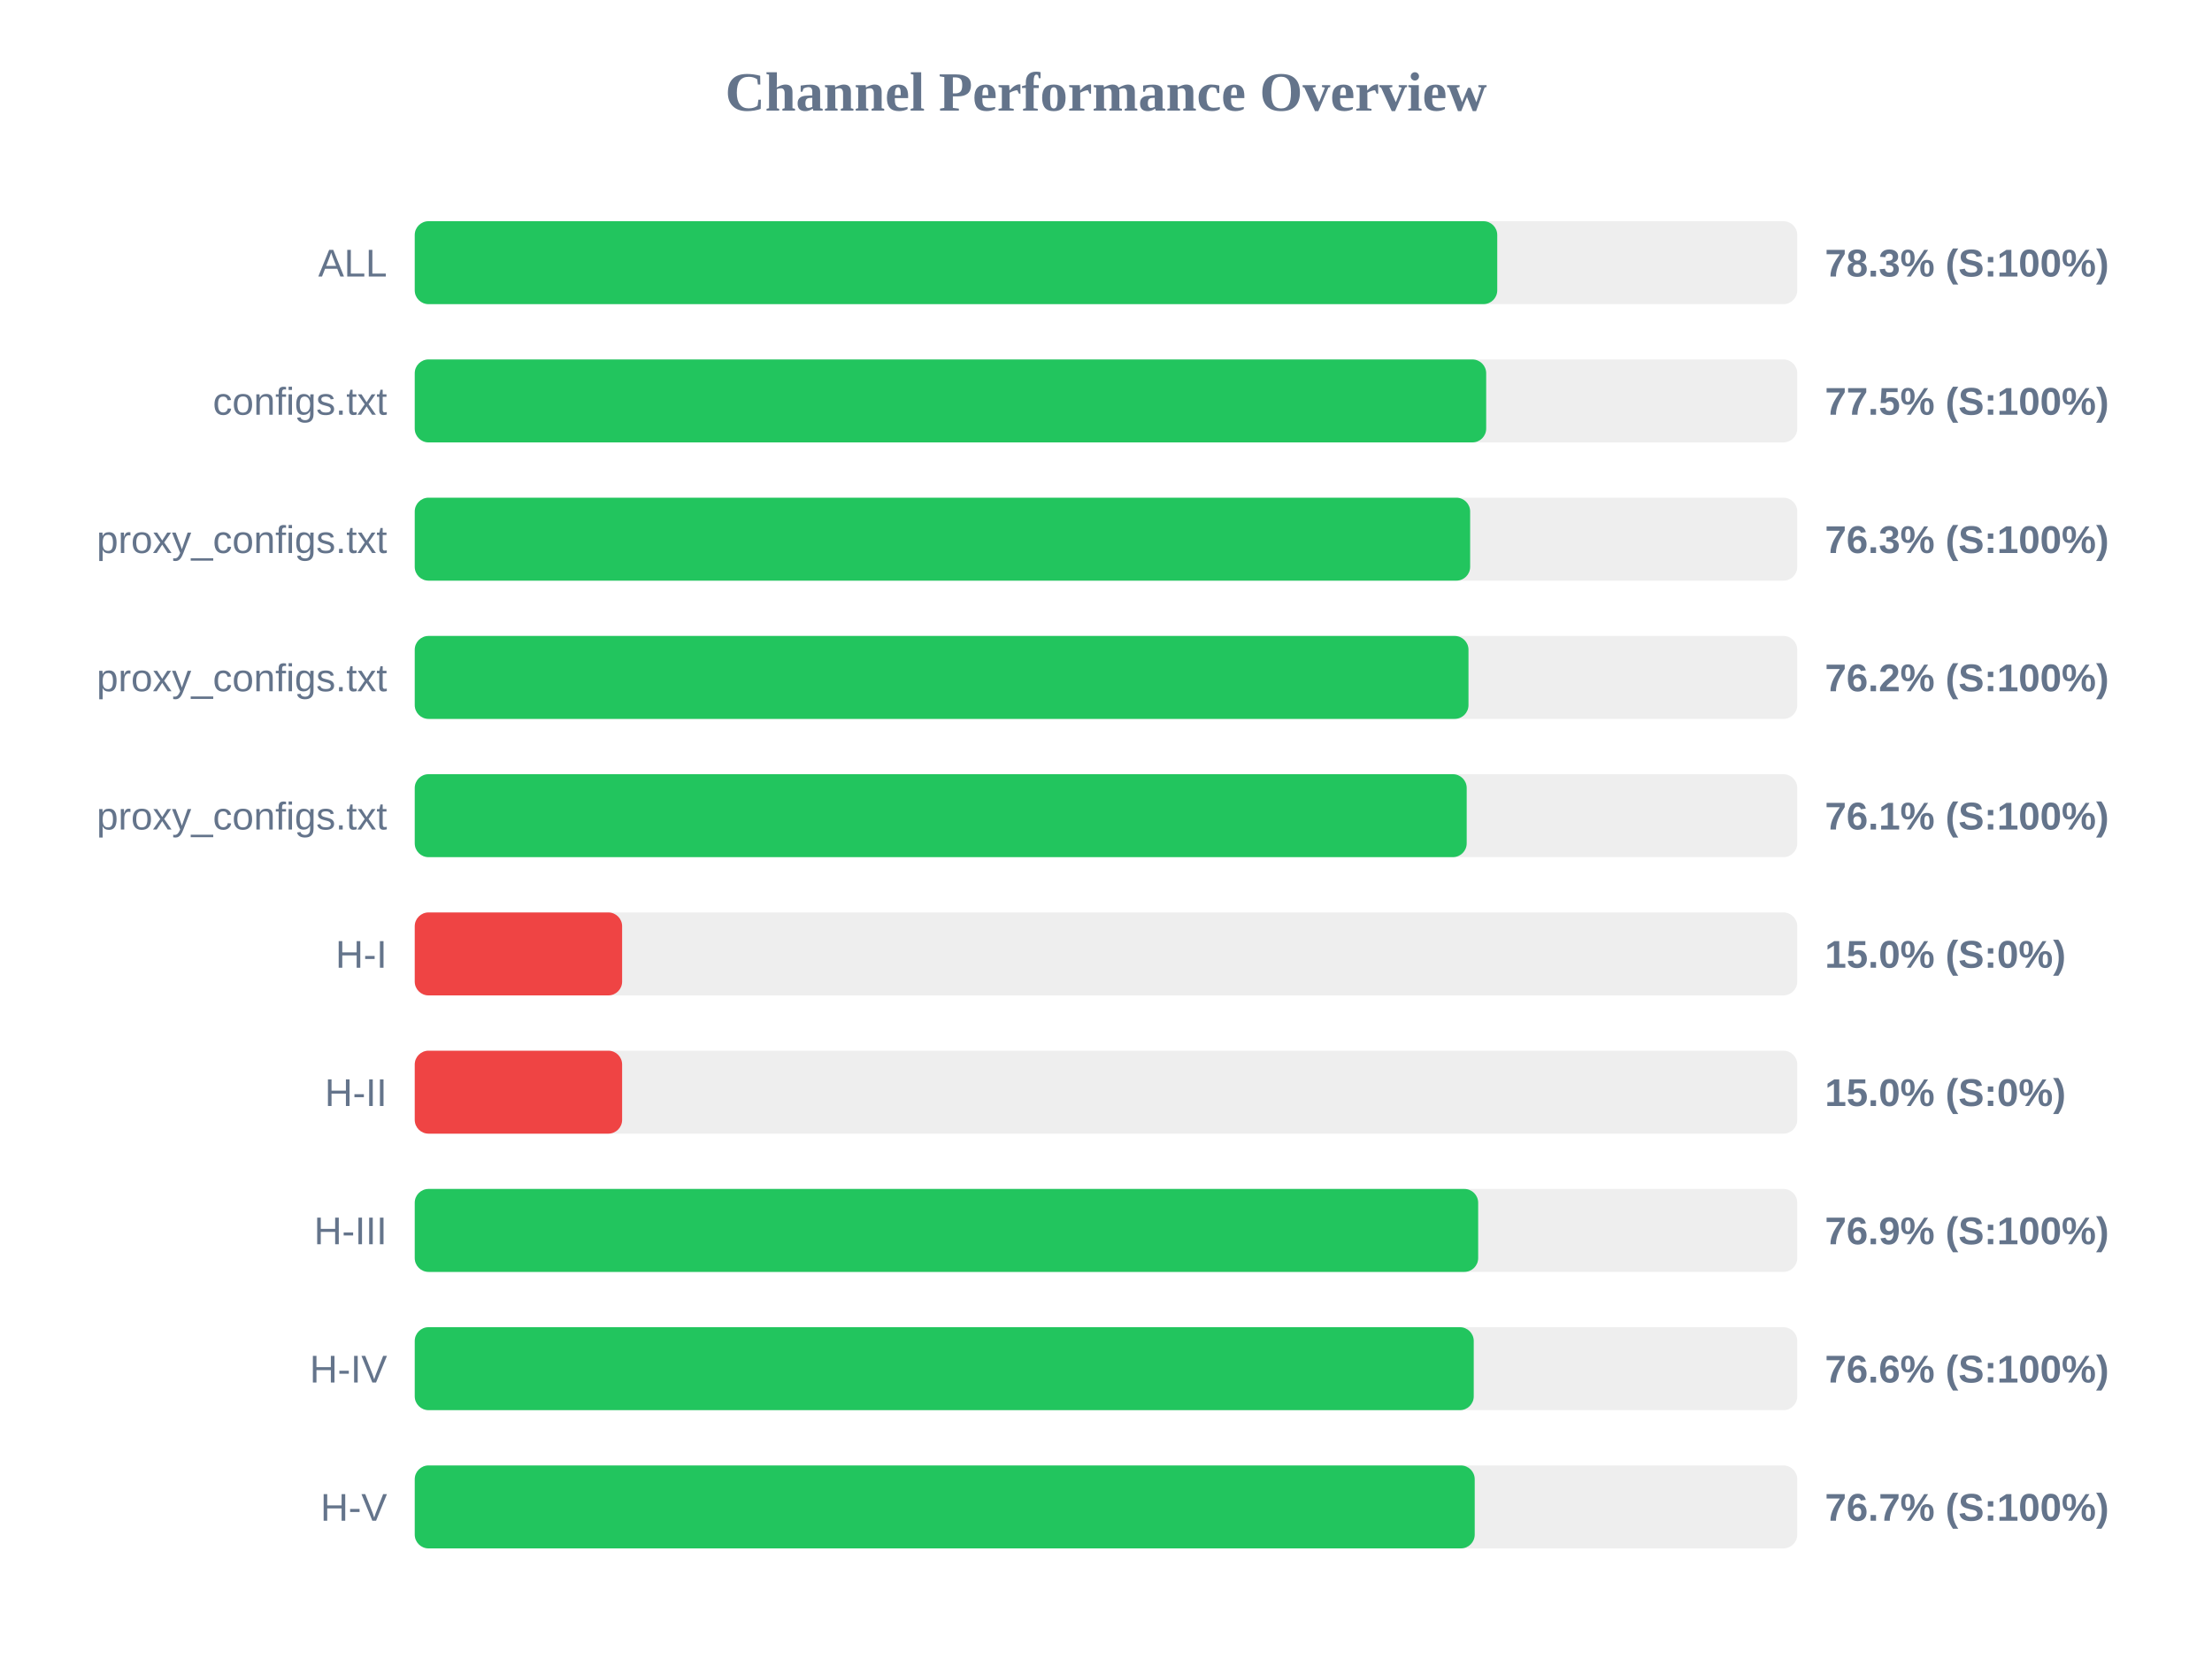
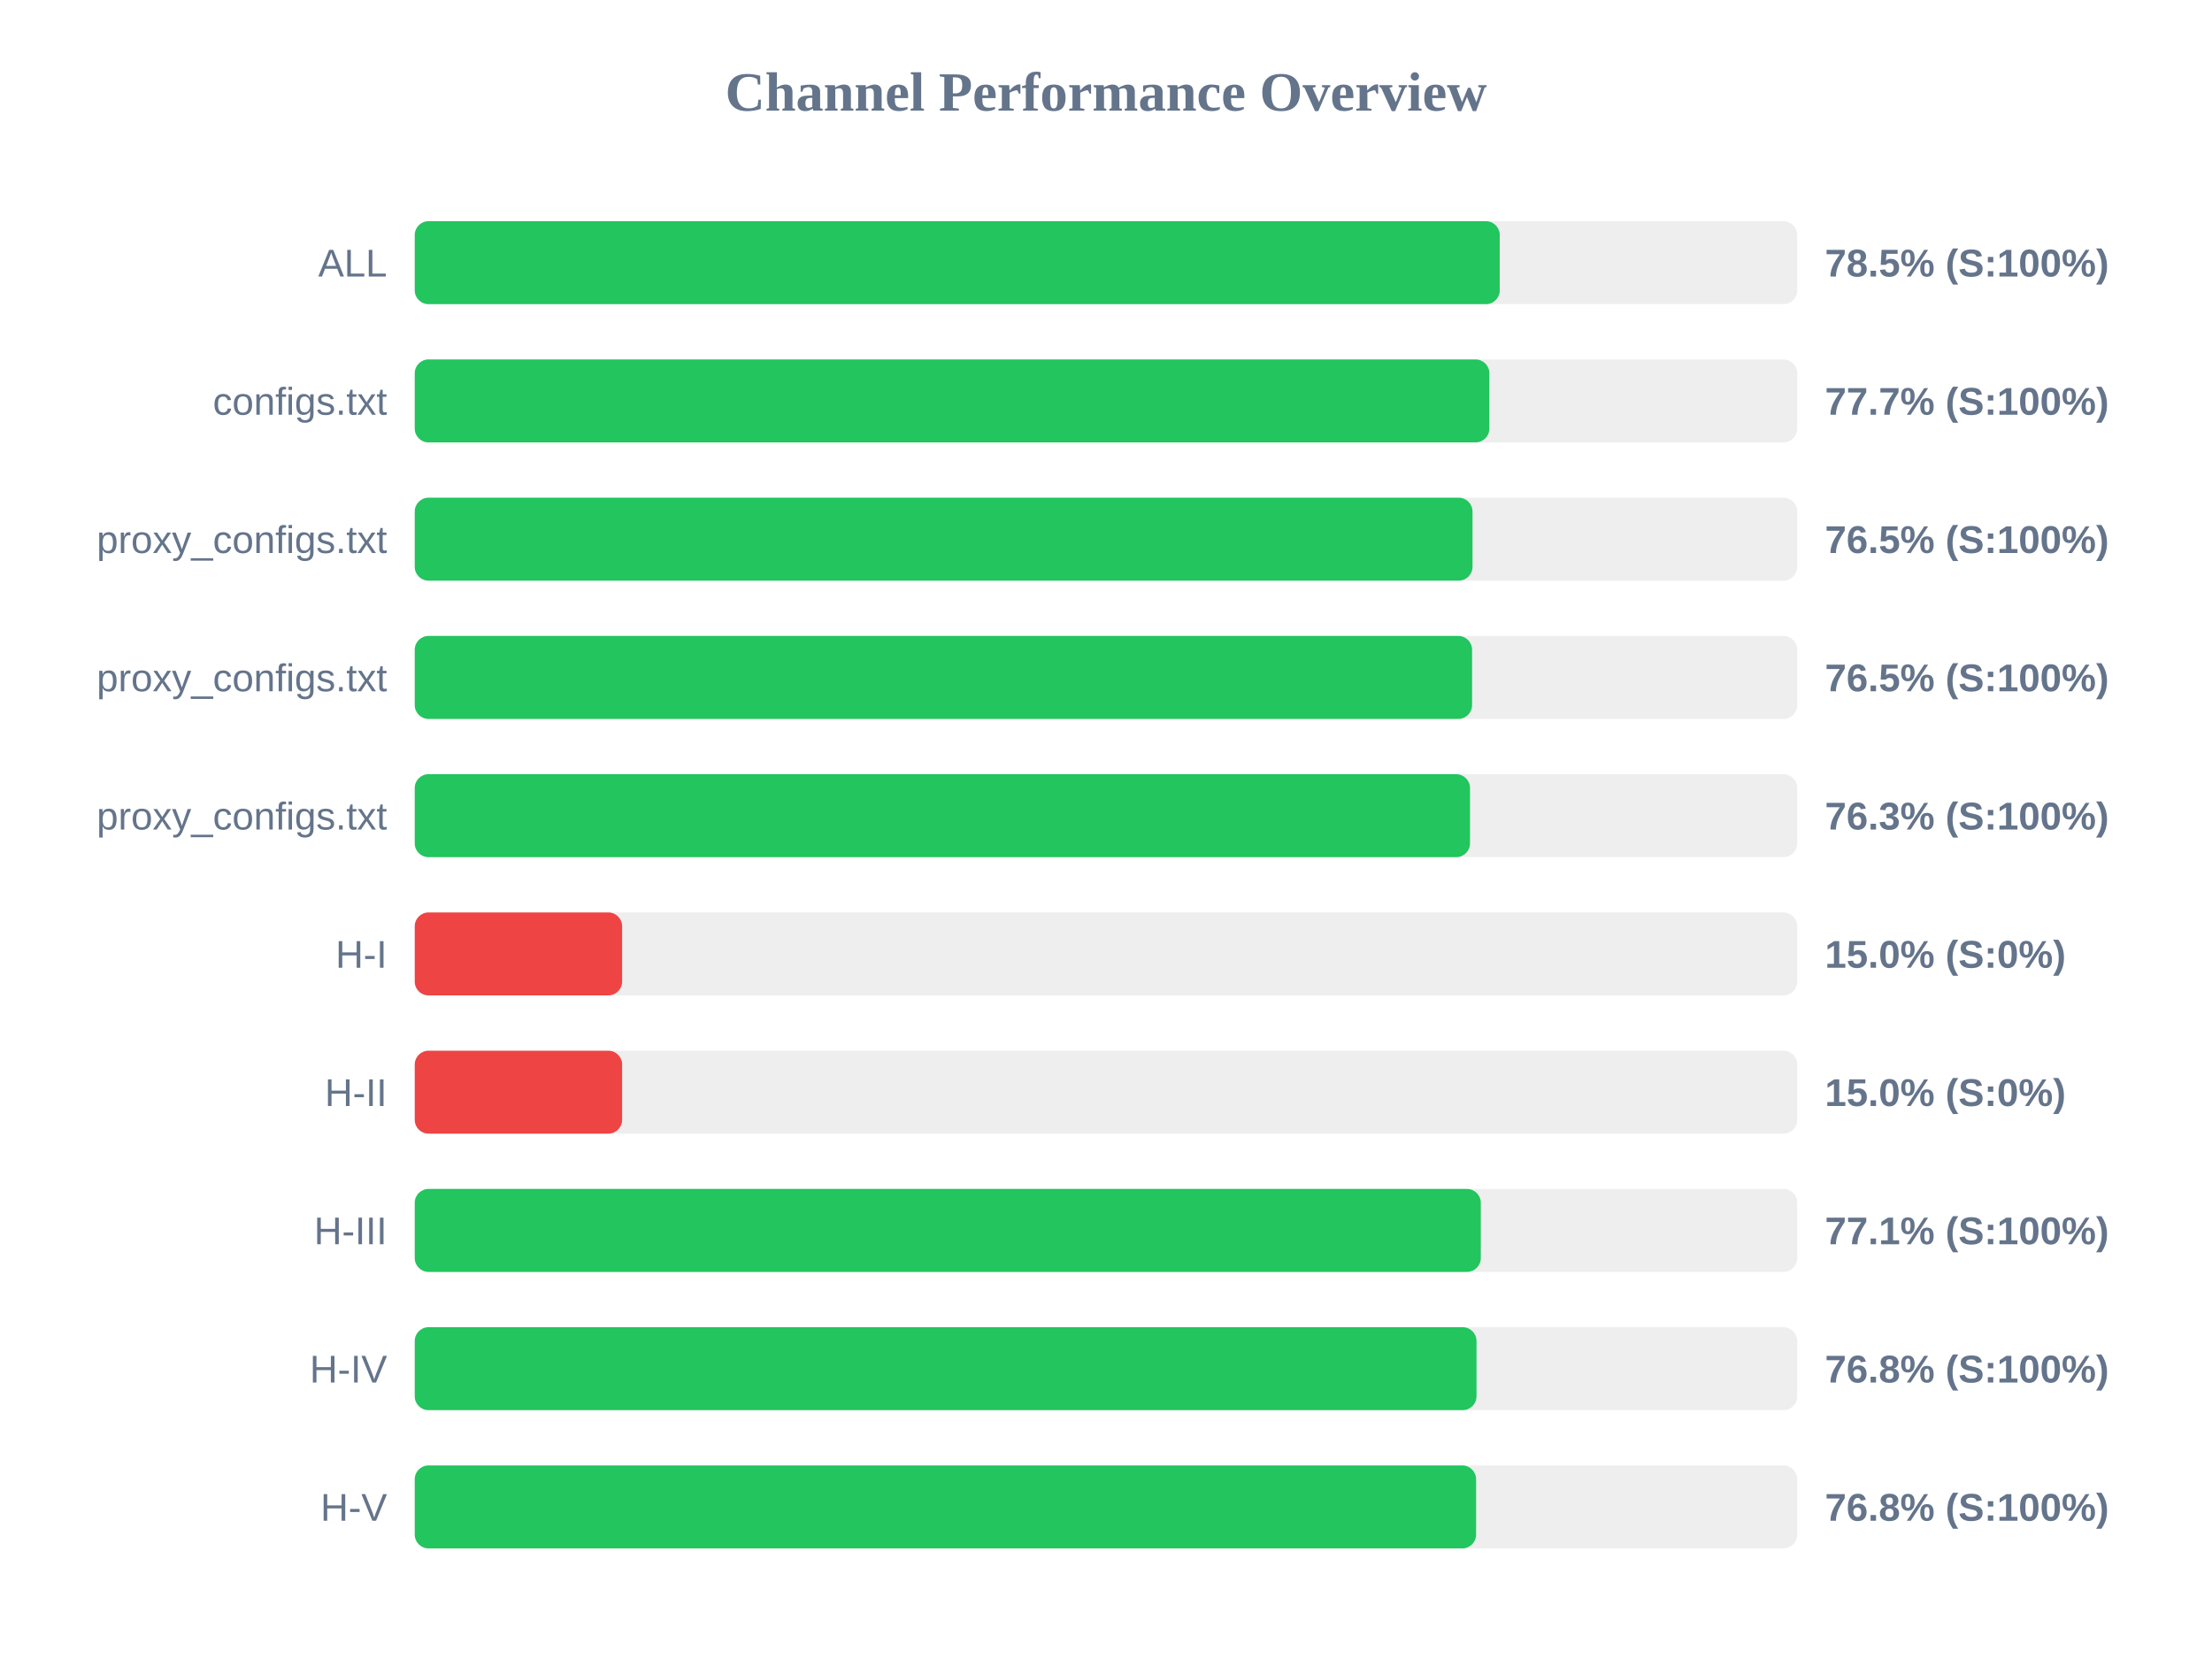
<svg xmlns="http://www.w3.org/2000/svg" width="800" height="600" version="1.1">
  <style>
        .row { font: 14px Arial; fill: #64748b; }
        .score { font: bold 14px Arial; fill: #64748b; }
    </style>
  <text x="400" y="40" text-anchor="middle" font-size="20px" font-weight="bold" fill="#64748b">Channel Performance Overview</text>
  <rect x="150" y="80" width="500" height="30" fill="#eee" rx="5" />
-   <rect x="150" y="80" width="391.5" height="30" fill="#22c55e" rx="5" />
+   <rect x="150" y="80" width="392.4" height="30" fill="#22c55e" rx="5" />
  <text x="140" y="100" text-anchor="end" class="row">ALL</text>
-   <text x="660" y="100" text-anchor="start" class="score">78.3% (S:100%)</text>
+   <text x="660" y="100" text-anchor="start" class="score">78.5% (S:100%)</text>
  <rect x="150" y="130" width="500" height="30" fill="#eee" rx="5" />
-   <rect x="150" y="130" width="387.5" height="30" fill="#22c55e" rx="5" />
+   <rect x="150" y="130" width="388.65" height="30" fill="#22c55e" rx="5" />
  <text x="140" y="150" text-anchor="end" class="row">configs.txt</text>
-   <text x="660" y="150" text-anchor="start" class="score">77.5% (S:100%)</text>
+   <text x="660" y="150" text-anchor="start" class="score">77.7% (S:100%)</text>
  <rect x="150" y="180" width="500" height="30" fill="#eee" rx="5" />
-   <rect x="150" y="180" width="381.7" height="30" fill="#22c55e" rx="5" />
+   <rect x="150" y="180" width="382.55" height="30" fill="#22c55e" rx="5" />
  <text x="140" y="200" text-anchor="end" class="row">proxy_configs.txt</text>
-   <text x="660" y="200" text-anchor="start" class="score">76.3% (S:100%)</text>
+   <text x="660" y="200" text-anchor="start" class="score">76.5% (S:100%)</text>
  <rect x="150" y="230" width="500" height="30" fill="#eee" rx="5" />
-   <rect x="150" y="230" width="381.1" height="30" fill="#22c55e" rx="5" />
+   <rect x="150" y="230" width="382.4" height="30" fill="#22c55e" rx="5" />
  <text x="140" y="250" text-anchor="end" class="row">proxy_configs.txt</text>
-   <text x="660" y="250" text-anchor="start" class="score">76.2% (S:100%)</text>
+   <text x="660" y="250" text-anchor="start" class="score">76.5% (S:100%)</text>
  <rect x="150" y="280" width="500" height="30" fill="#eee" rx="5" />
-   <rect x="150" y="280" width="380.45" height="30" fill="#22c55e" rx="5" />
+   <rect x="150" y="280" width="381.65" height="30" fill="#22c55e" rx="5" />
  <text x="140" y="300" text-anchor="end" class="row">proxy_configs.txt</text>
-   <text x="660" y="300" text-anchor="start" class="score">76.1% (S:100%)</text>
+   <text x="660" y="300" text-anchor="start" class="score">76.3% (S:100%)</text>
  <rect x="150" y="330" width="500" height="30" fill="#eee" rx="5" />
  <rect x="150" y="330" width="75.0" height="30" fill="#ef4444" rx="5" />
  <text x="140" y="350" text-anchor="end" class="row">H-I</text>
  <text x="660" y="350" text-anchor="start" class="score">15.0% (S:0%)</text>
  <rect x="150" y="380" width="500" height="30" fill="#eee" rx="5" />
  <rect x="150" y="380" width="75.0" height="30" fill="#ef4444" rx="5" />
  <text x="140" y="400" text-anchor="end" class="row">H-II</text>
  <text x="660" y="400" text-anchor="start" class="score">15.0% (S:0%)</text>
  <rect x="150" y="430" width="500" height="30" fill="#eee" rx="5" />
-   <rect x="150" y="430" width="384.6" height="30" fill="#22c55e" rx="5" />
+   <rect x="150" y="430" width="385.55" height="30" fill="#22c55e" rx="5" />
  <text x="140" y="450" text-anchor="end" class="row">H-III</text>
-   <text x="660" y="450" text-anchor="start" class="score">76.9% (S:100%)</text>
+   <text x="660" y="450" text-anchor="start" class="score">77.1% (S:100%)</text>
  <rect x="150" y="480" width="500" height="30" fill="#eee" rx="5" />
-   <rect x="150" y="480" width="383.0" height="30" fill="#22c55e" rx="5" />
+   <rect x="150" y="480" width="384.0" height="30" fill="#22c55e" rx="5" />
  <text x="140" y="500" text-anchor="end" class="row">H-IV</text>
-   <text x="660" y="500" text-anchor="start" class="score">76.6% (S:100%)</text>
+   <text x="660" y="500" text-anchor="start" class="score">76.8% (S:100%)</text>
  <rect x="150" y="530" width="500" height="30" fill="#eee" rx="5" />
-   <rect x="150" y="530" width="383.35" height="30" fill="#22c55e" rx="5" />
+   <rect x="150" y="530" width="383.85" height="30" fill="#22c55e" rx="5" />
  <text x="140" y="550" text-anchor="end" class="row">H-V</text>
-   <text x="660" y="550" text-anchor="start" class="score">76.7% (S:100%)</text>
+   <text x="660" y="550" text-anchor="start" class="score">76.8% (S:100%)</text>
</svg>
